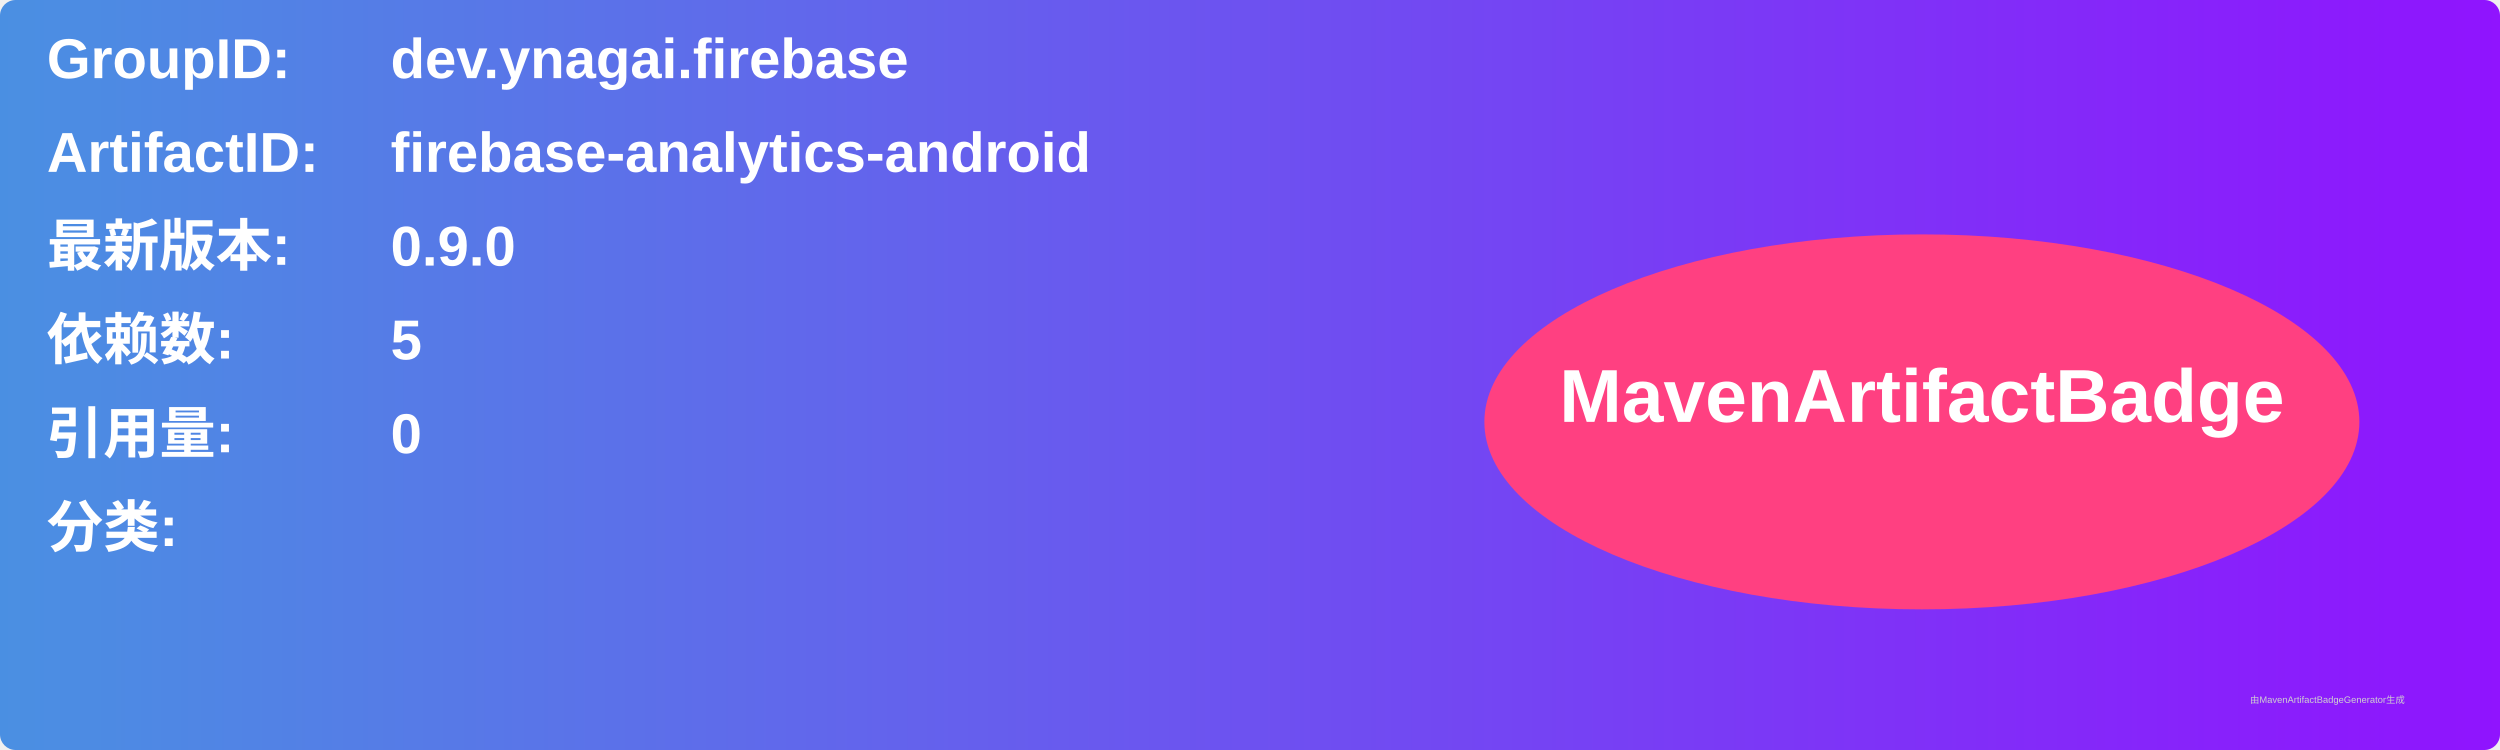
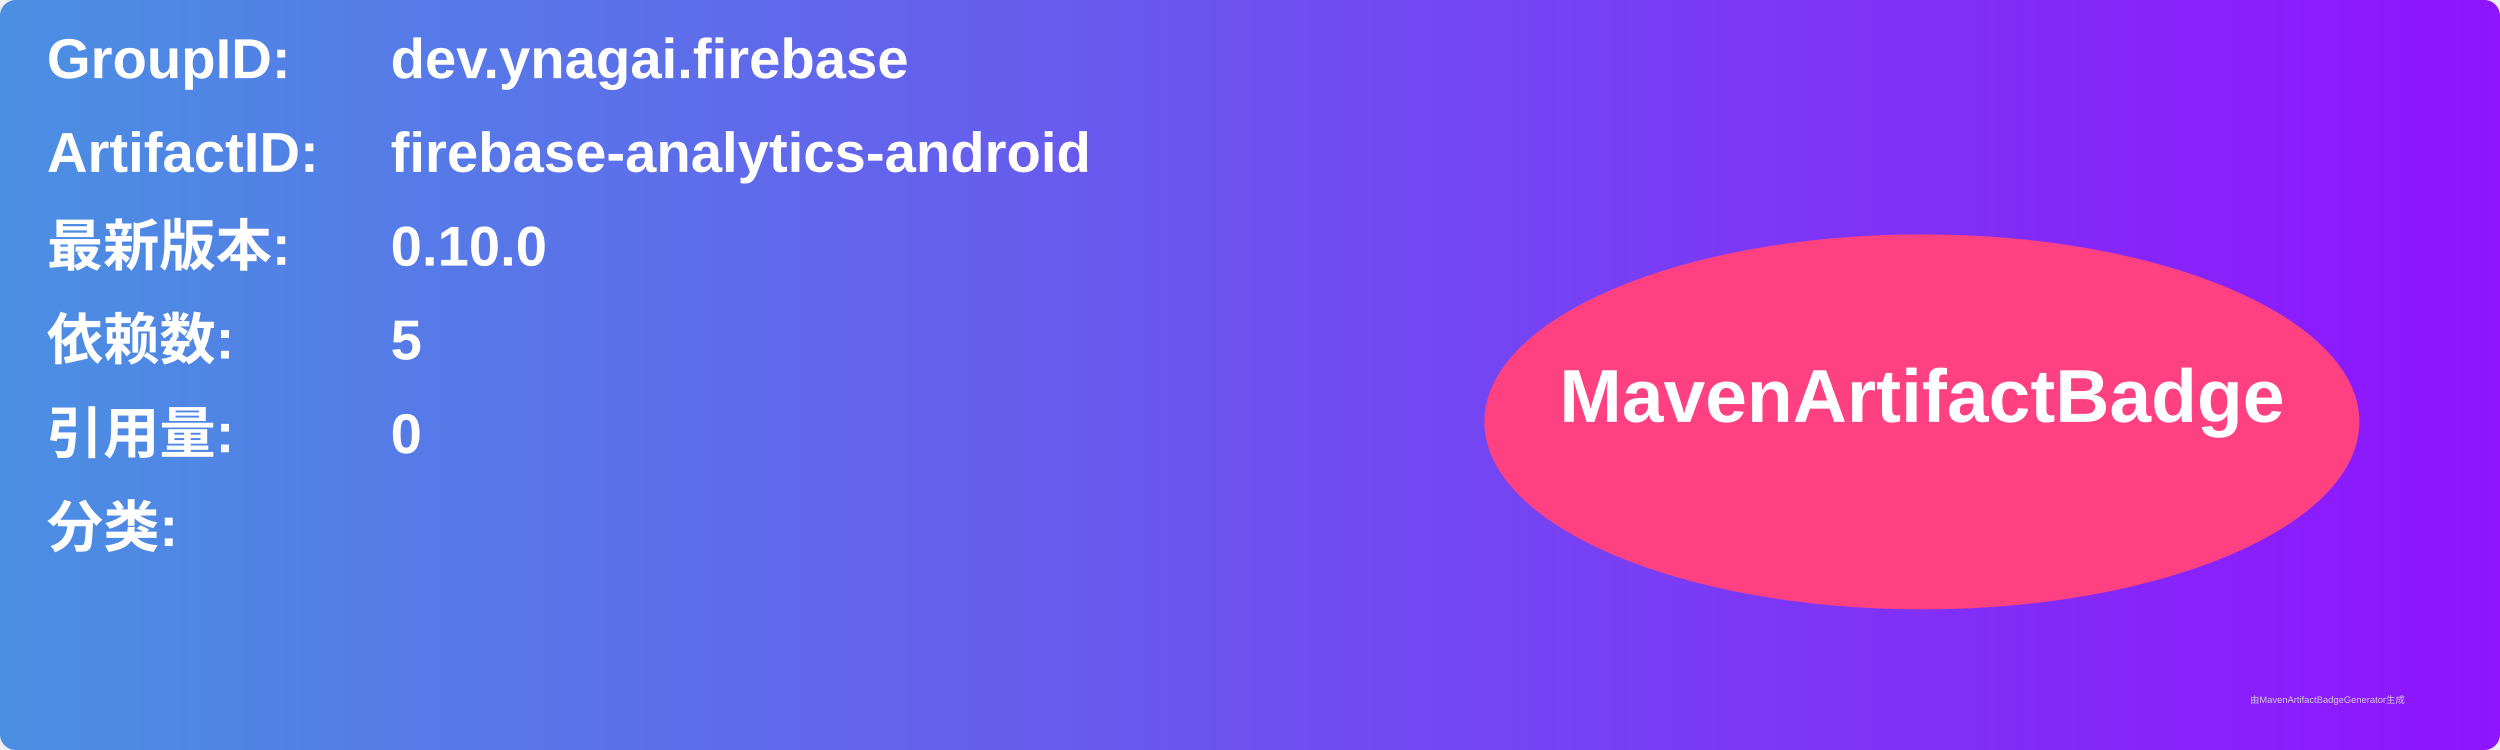
<svg xmlns="http://www.w3.org/2000/svg" width="800" height="240" viewBox="0 0 800 240">
  <linearGradient id="grad" x1="0%" y1="0%" x2="100%" y2="0%">
    <stop offset="0%" stop-color="#4a90e2" />
    <stop offset="100%" stop-color="#9013fe" />
  </linearGradient>
  <rect width="100%" height="100%" rx="5" ry="5" fill="url(#grad)" />
  <g transform="translate(15, 15)">
    <text x="0" y="10" font-family="Arial" font-size="18" fill="white" font-weight="bold" width="260">GroupID:</text>
    <text x="110" y="10" font-family="Arial" font-size="18" fill="white" font-weight="bold" width="460">dev.ynagai.firebase</text>
    <text x="0" y="40" font-family="Arial" font-size="18" fill="white" font-weight="bold" width="260">ArtifactID:</text>
    <text x="110" y="40" font-family="Arial" font-size="18" fill="white" font-weight="bold" width="460">firebase-analytics-android</text>
    <text x="0" y="70" font-family="Arial" font-size="18" fill="white" font-weight="bold">最新版本:</text>
    <text x="110" y="70" font-family="Arial" font-size="18" fill="white" font-weight="bold">
-       <tspan font-weight="bold">0.9.0</tspan>
+       <tspan font-weight="bold">0.10.0</tspan>
    </text>
    <text x="0" y="100" font-family="Arial" font-size="18" fill="white" font-weight="bold">依赖数: </text>
    <text x="110" y="100" font-family="Arial" font-size="18" fill="white">
      <tspan font-weight="bold">5</tspan>
    </text>
    <text x="0" y="130" font-family="Arial" font-size="18" fill="white" font-weight="bold">引用量: </text>
    <text x="110" y="130" font-family="Arial" font-size="18" fill="white">
      <tspan font-weight="bold">0</tspan>
    </text>
    <text x="0" y="160" font-family="Arial" font-size="18" fill="white" font-weight="bold">分类:</text>
    <text x="10" y="190" font-family="Arial" font-size="10" fill="white">
      <tspan font-weight="bold" />
    </text>
    <ellipse cx="600" cy="120" rx="140" ry="60" fill="#ff4081" />
    <text x="600" y="120" text-anchor="middle" font-family="Arial" font-size="24" fill="white" font-weight="bold">MavenArtifactBadge</text>
  </g>
  <text x="720" y="225" font-family="Arial" font-size="3" fill="#d0d0d0">由MavenArtifactBadgeGenerator生成</text>
</svg>
